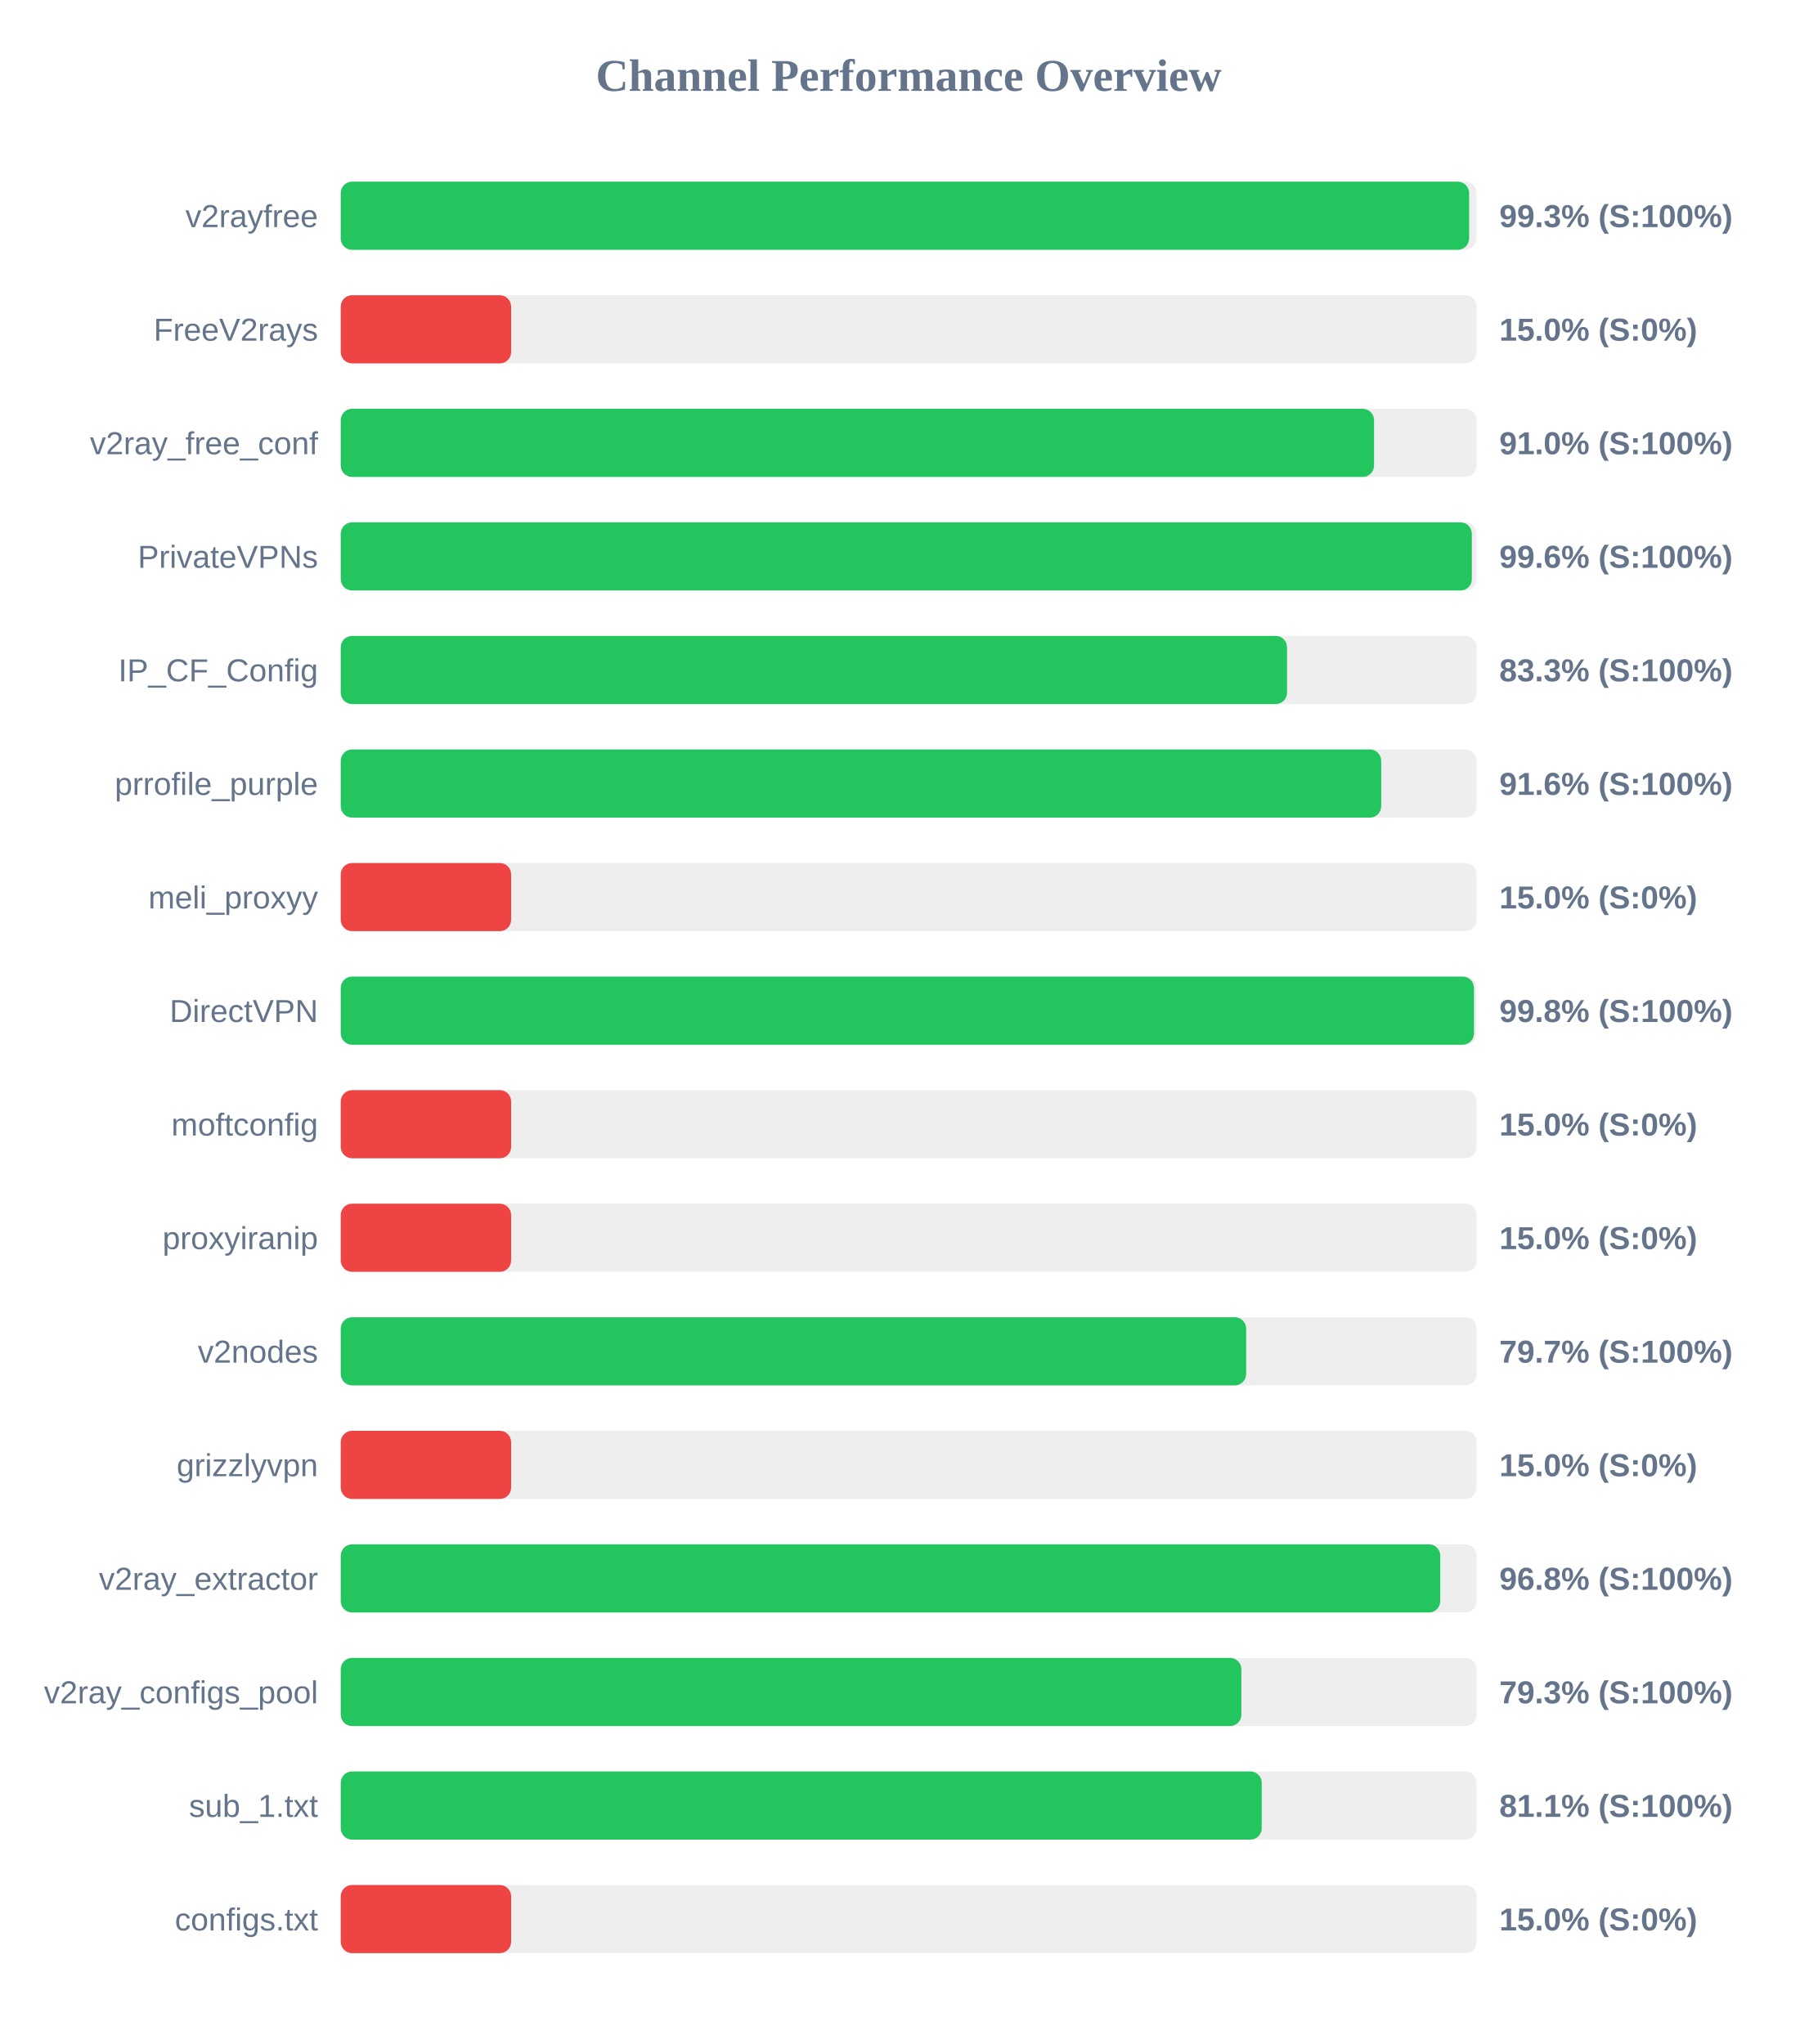
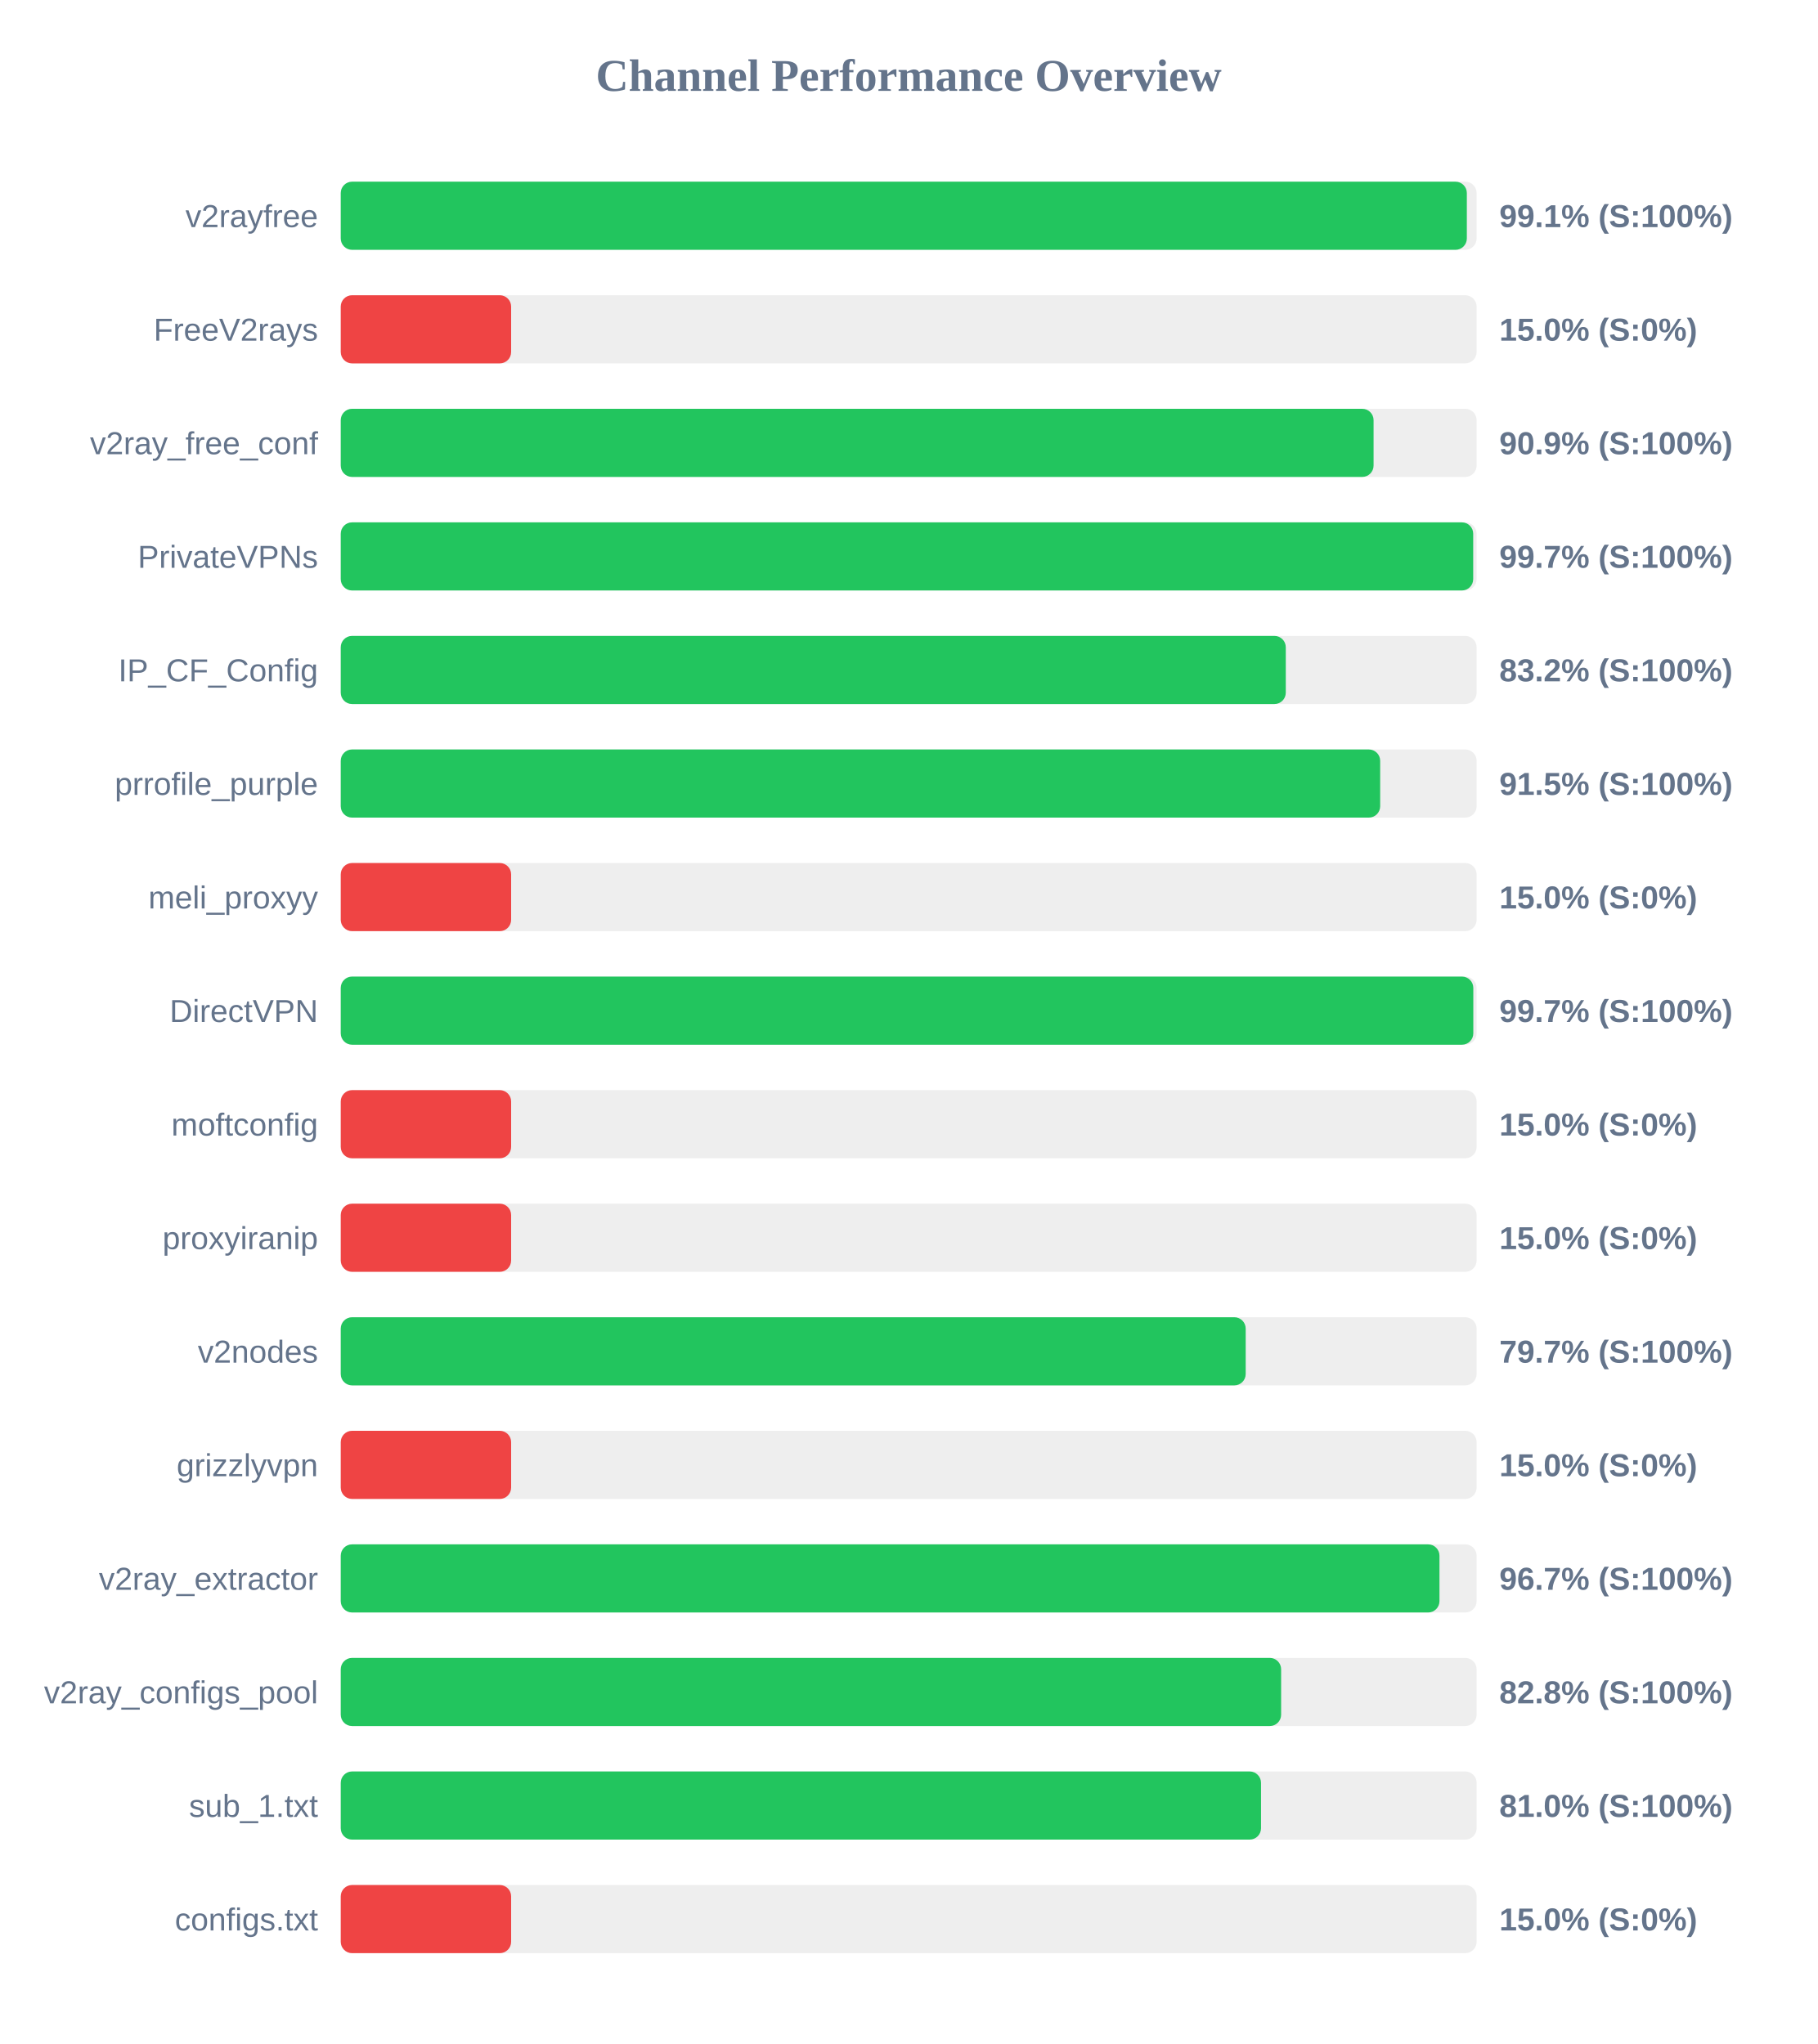
<svg xmlns="http://www.w3.org/2000/svg" width="800" height="900" version="1.1">
  <style>
        .row { font: 14px Arial; fill: #64748b; }
        .score { font: bold 14px Arial; fill: #64748b; }
    </style>
  <text x="400" y="40" text-anchor="middle" font-size="20px" font-weight="bold" fill="#64748b">Channel Performance Overview</text>
  <rect x="150" y="80" width="500" height="30" fill="#eee" rx="5" />
-   <rect x="150" y="80" width="496.7" height="30" fill="#22c55e" rx="5" />
+   <rect x="150" y="80" width="495.7" height="30" fill="#22c55e" rx="5" />
  <text x="140" y="100" text-anchor="end" class="row">v2rayfree</text>
-   <text x="660" y="100" text-anchor="start" class="score">99.3% (S:100%)</text>
+   <text x="660" y="100" text-anchor="start" class="score">99.1% (S:100%)</text>
  <rect x="150" y="130" width="500" height="30" fill="#eee" rx="5" />
  <rect x="150" y="130" width="75.0" height="30" fill="#ef4444" rx="5" />
  <text x="140" y="150" text-anchor="end" class="row">FreeV2rays</text>
  <text x="660" y="150" text-anchor="start" class="score">15.0% (S:0%)</text>
  <rect x="150" y="180" width="500" height="30" fill="#eee" rx="5" />
-   <rect x="150" y="180" width="454.85" height="30" fill="#22c55e" rx="5" />
+   <rect x="150" y="180" width="454.65" height="30" fill="#22c55e" rx="5" />
  <text x="140" y="200" text-anchor="end" class="row">v2ray_free_conf</text>
-   <text x="660" y="200" text-anchor="start" class="score">91.0% (S:100%)</text>
+   <text x="660" y="200" text-anchor="start" class="score">90.9% (S:100%)</text>
  <rect x="150" y="230" width="500" height="30" fill="#eee" rx="5" />
-   <rect x="150" y="230" width="497.9" height="30" fill="#22c55e" rx="5" />
+   <rect x="150" y="230" width="498.5" height="30" fill="#22c55e" rx="5" />
  <text x="140" y="250" text-anchor="end" class="row">PrivateVPNs</text>
-   <text x="660" y="250" text-anchor="start" class="score">99.6% (S:100%)</text>
+   <text x="660" y="250" text-anchor="start" class="score">99.7% (S:100%)</text>
  <rect x="150" y="280" width="500" height="30" fill="#eee" rx="5" />
-   <rect x="150" y="280" width="416.55" height="30" fill="#22c55e" rx="5" />
+   <rect x="150" y="280" width="416.0" height="30" fill="#22c55e" rx="5" />
  <text x="140" y="300" text-anchor="end" class="row">IP_CF_Config</text>
-   <text x="660" y="300" text-anchor="start" class="score">83.3% (S:100%)</text>
+   <text x="660" y="300" text-anchor="start" class="score">83.2% (S:100%)</text>
  <rect x="150" y="330" width="500" height="30" fill="#eee" rx="5" />
-   <rect x="150" y="330" width="458.0" height="30" fill="#22c55e" rx="5" />
+   <rect x="150" y="330" width="457.55" height="30" fill="#22c55e" rx="5" />
  <text x="140" y="350" text-anchor="end" class="row">prrofile_purple</text>
-   <text x="660" y="350" text-anchor="start" class="score">91.6% (S:100%)</text>
+   <text x="660" y="350" text-anchor="start" class="score">91.5% (S:100%)</text>
  <rect x="150" y="380" width="500" height="30" fill="#eee" rx="5" />
  <rect x="150" y="380" width="75.0" height="30" fill="#ef4444" rx="5" />
  <text x="140" y="400" text-anchor="end" class="row">meli_proxyy</text>
  <text x="660" y="400" text-anchor="start" class="score">15.0% (S:0%)</text>
  <rect x="150" y="430" width="500" height="30" fill="#eee" rx="5" />
-   <rect x="150" y="430" width="498.85" height="30" fill="#22c55e" rx="5" />
+   <rect x="150" y="430" width="498.55" height="30" fill="#22c55e" rx="5" />
  <text x="140" y="450" text-anchor="end" class="row">DirectVPN</text>
-   <text x="660" y="450" text-anchor="start" class="score">99.8% (S:100%)</text>
+   <text x="660" y="450" text-anchor="start" class="score">99.7% (S:100%)</text>
  <rect x="150" y="480" width="500" height="30" fill="#eee" rx="5" />
  <rect x="150" y="480" width="75.0" height="30" fill="#ef4444" rx="5" />
  <text x="140" y="500" text-anchor="end" class="row">moftconfig</text>
  <text x="660" y="500" text-anchor="start" class="score">15.0% (S:0%)</text>
  <rect x="150" y="530" width="500" height="30" fill="#eee" rx="5" />
  <rect x="150" y="530" width="75.0" height="30" fill="#ef4444" rx="5" />
  <text x="140" y="550" text-anchor="end" class="row">proxyiranip</text>
  <text x="660" y="550" text-anchor="start" class="score">15.0% (S:0%)</text>
  <rect x="150" y="580" width="500" height="30" fill="#eee" rx="5" />
-   <rect x="150" y="580" width="398.55" height="30" fill="#22c55e" rx="5" />
+   <rect x="150" y="580" width="398.35" height="30" fill="#22c55e" rx="5" />
  <text x="140" y="600" text-anchor="end" class="row">v2nodes</text>
  <text x="660" y="600" text-anchor="start" class="score">79.7% (S:100%)</text>
  <rect x="150" y="630" width="500" height="30" fill="#eee" rx="5" />
  <rect x="150" y="630" width="75.0" height="30" fill="#ef4444" rx="5" />
  <text x="140" y="650" text-anchor="end" class="row">grizzlyvpn</text>
  <text x="660" y="650" text-anchor="start" class="score">15.0% (S:0%)</text>
  <rect x="150" y="680" width="500" height="30" fill="#eee" rx="5" />
-   <rect x="150" y="680" width="484.0" height="30" fill="#22c55e" rx="5" />
+   <rect x="150" y="680" width="483.65" height="30" fill="#22c55e" rx="5" />
  <text x="140" y="700" text-anchor="end" class="row">v2ray_extractor</text>
-   <text x="660" y="700" text-anchor="start" class="score">96.8% (S:100%)</text>
+   <text x="660" y="700" text-anchor="start" class="score">96.7% (S:100%)</text>
  <rect x="150" y="730" width="500" height="30" fill="#eee" rx="5" />
-   <rect x="150" y="730" width="396.45" height="30" fill="#22c55e" rx="5" />
+   <rect x="150" y="730" width="413.95" height="30" fill="#22c55e" rx="5" />
  <text x="140" y="750" text-anchor="end" class="row">v2ray_configs_pool</text>
-   <text x="660" y="750" text-anchor="start" class="score">79.3% (S:100%)</text>
+   <text x="660" y="750" text-anchor="start" class="score">82.8% (S:100%)</text>
  <rect x="150" y="780" width="500" height="30" fill="#eee" rx="5" />
-   <rect x="150" y="780" width="405.4" height="30" fill="#22c55e" rx="5" />
+   <rect x="150" y="780" width="405.1" height="30" fill="#22c55e" rx="5" />
  <text x="140" y="800" text-anchor="end" class="row">sub_1.txt</text>
-   <text x="660" y="800" text-anchor="start" class="score">81.1% (S:100%)</text>
+   <text x="660" y="800" text-anchor="start" class="score">81.0% (S:100%)</text>
  <rect x="150" y="830" width="500" height="30" fill="#eee" rx="5" />
  <rect x="150" y="830" width="75.0" height="30" fill="#ef4444" rx="5" />
  <text x="140" y="850" text-anchor="end" class="row">configs.txt</text>
  <text x="660" y="850" text-anchor="start" class="score">15.0% (S:0%)</text>
</svg>
